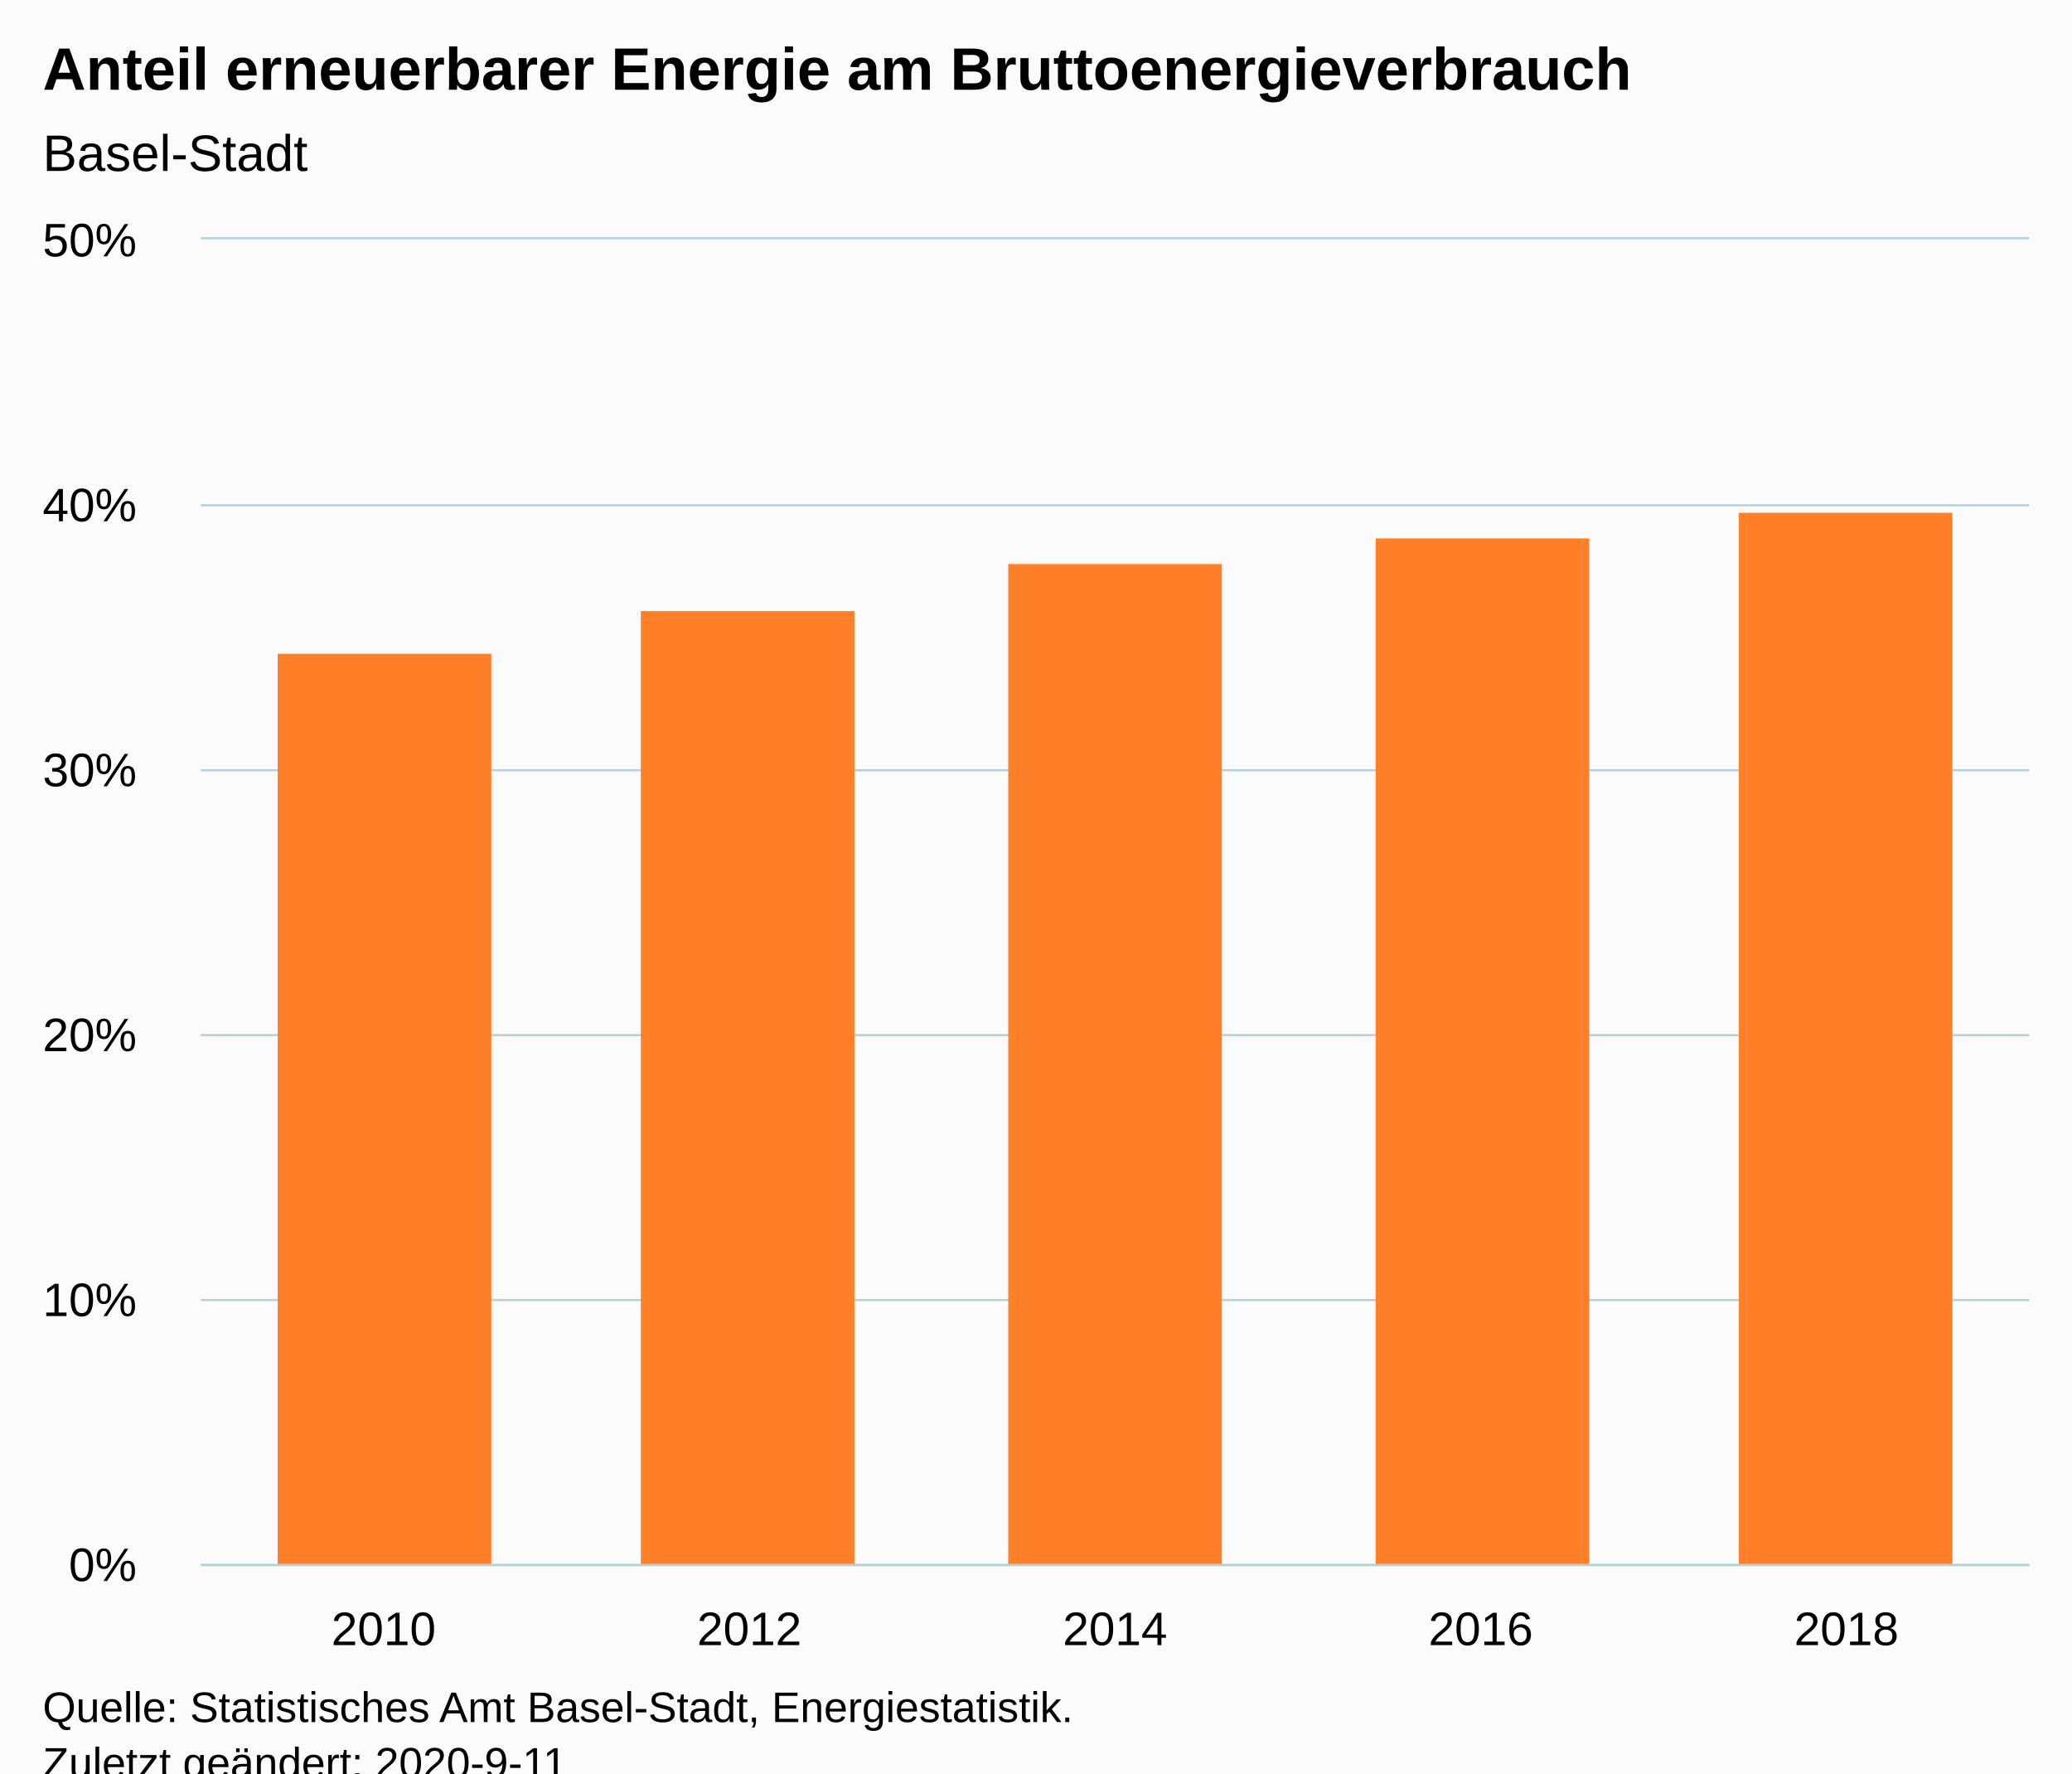
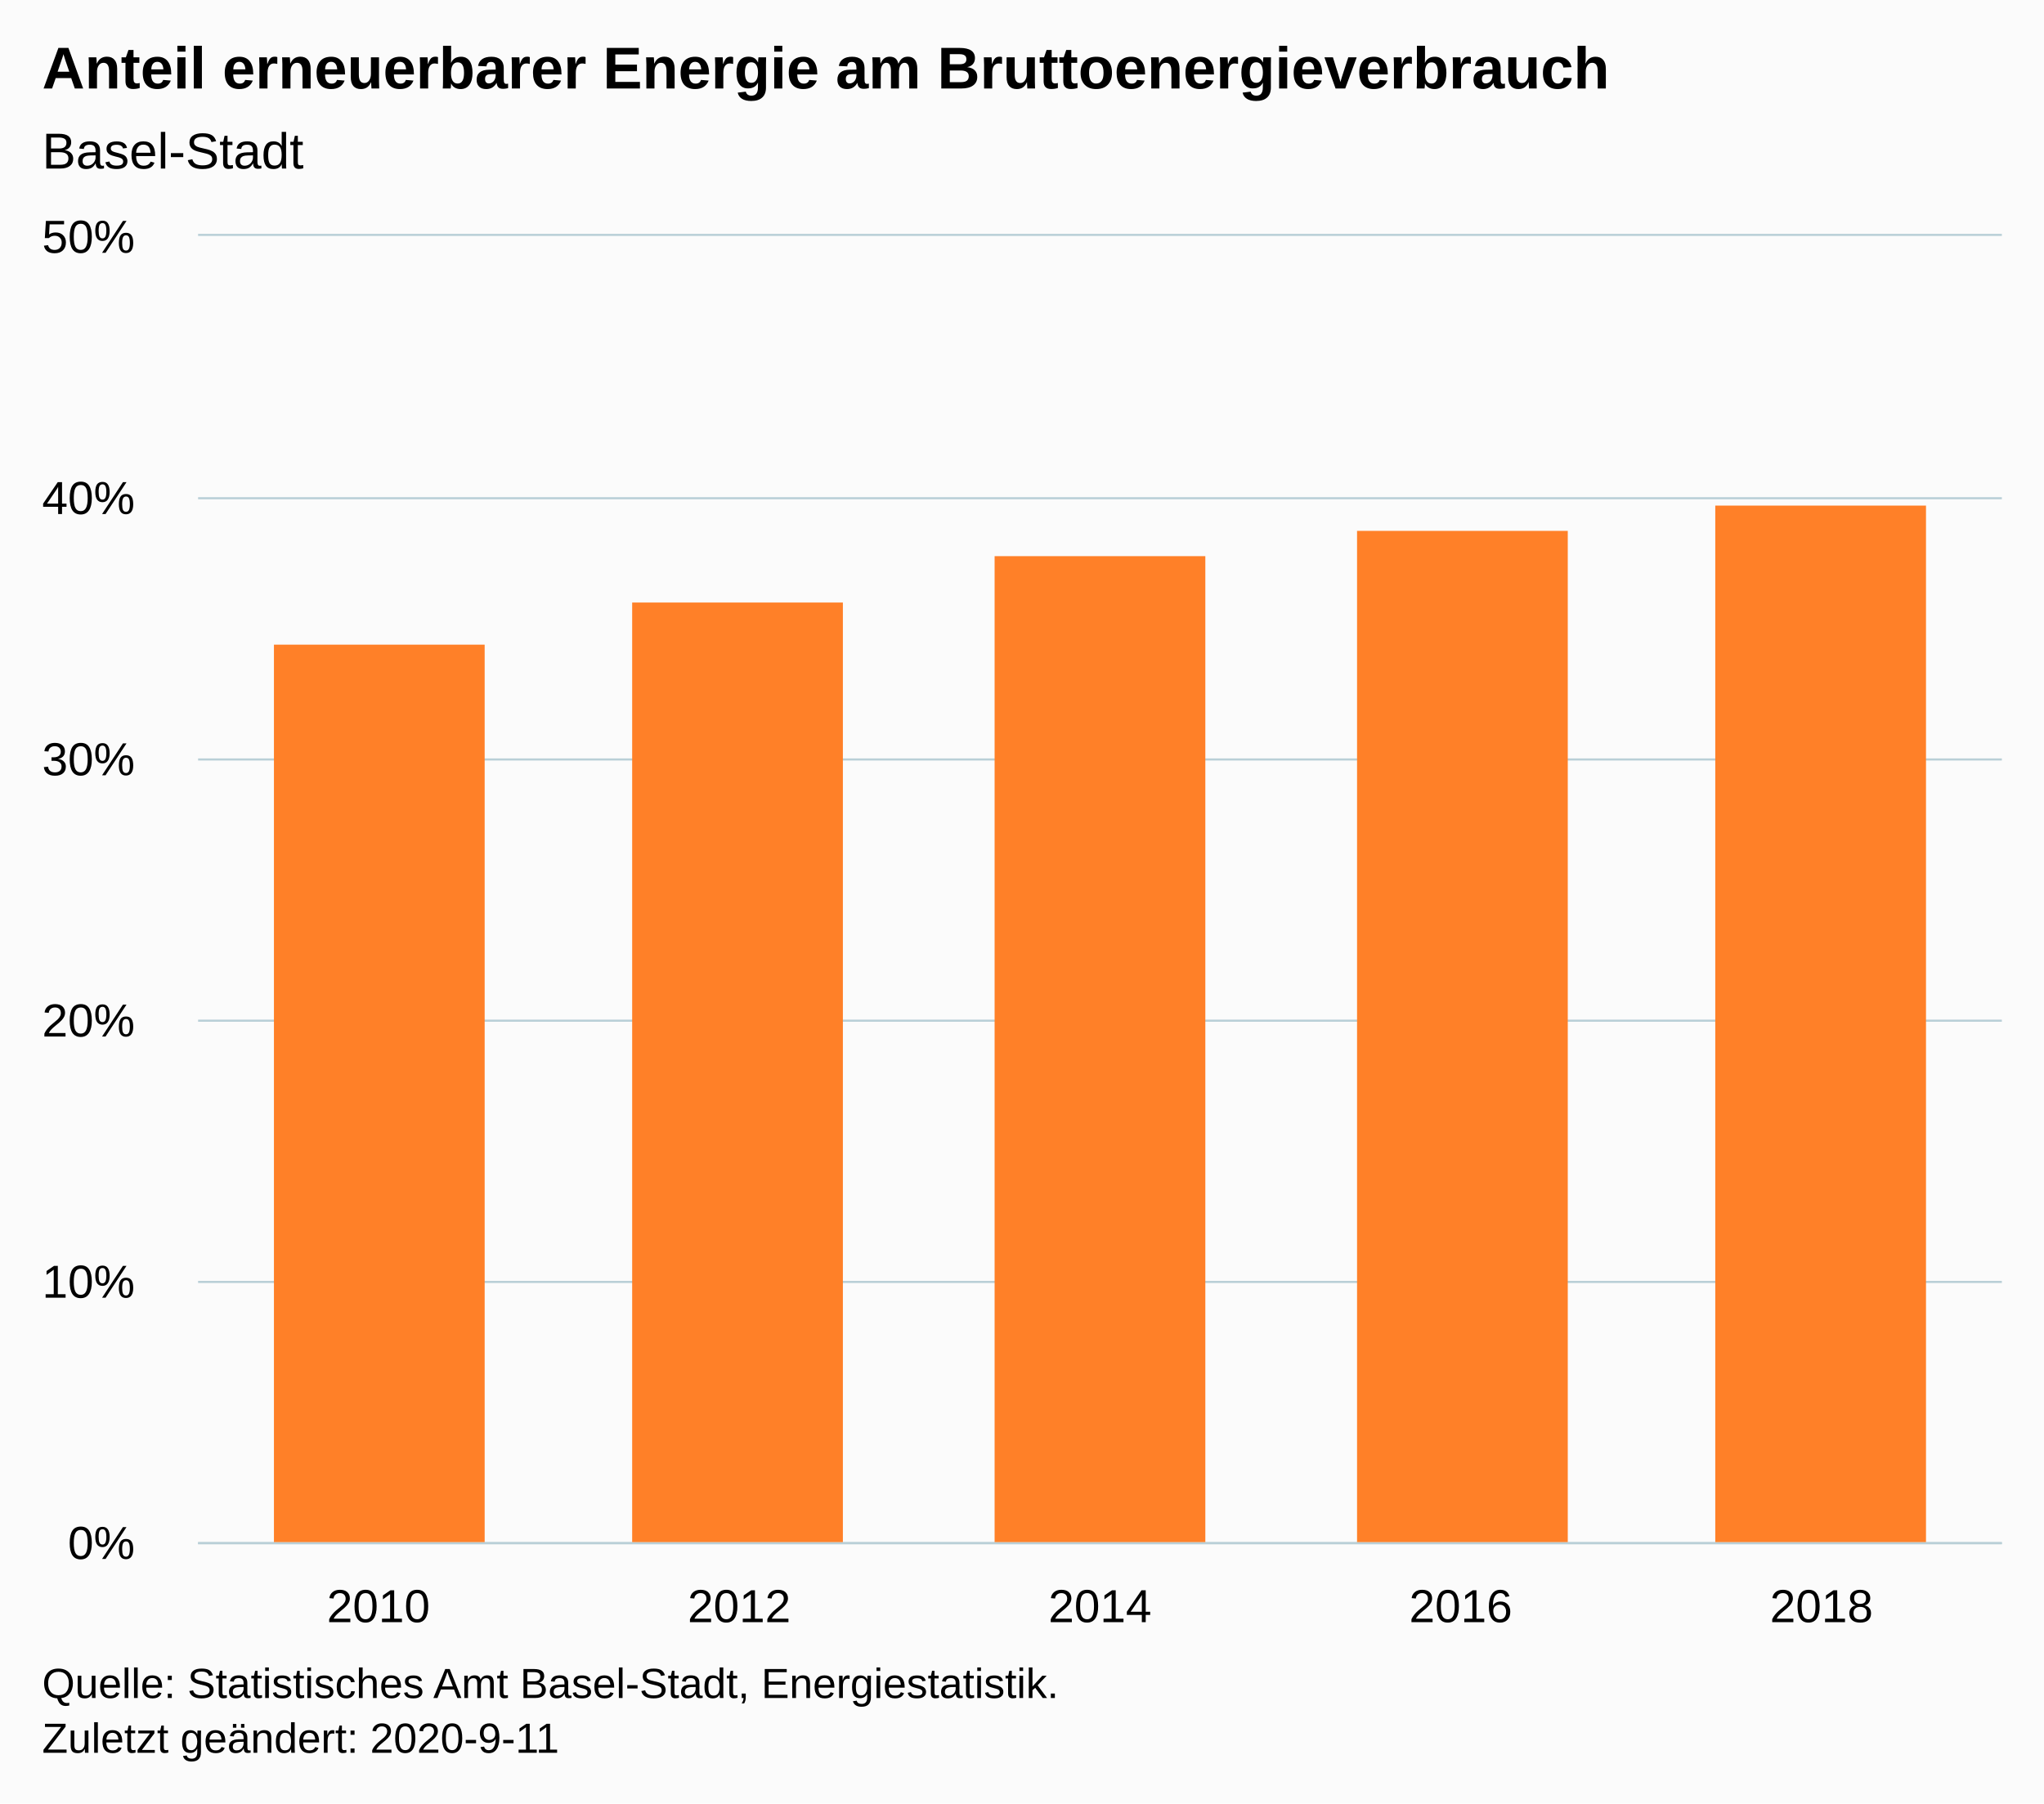
- <svg xmlns="http://www.w3.org/2000/svg" version="1.1" class="highcharts-root" style="font-family:Arial;font-size:12px;" viewBox="0 0 485 415">
+ <svg xmlns="http://www.w3.org/2000/svg" version="1.1" class="highcharts-root" style="font-family:Arial;font-size:12px;" width="485" height="428">
  <defs>
-     <clipPath id="highcharts-hiokluk-11-">
+     <clipPath id="highcharts-miu8xli-12-">
      <rect x="0" y="0" width="428" height="310" fill="none" />
    </clipPath>
-     <clipPath id="highcharts-hiokluk-17-">
+     <clipPath id="highcharts-miu8xli-18-">
      <rect x="0" y="0" width="428" height="310" fill="none" />
+     </clipPath>
+     <clipPath id="highcharts-miu8xli-19-">
+       <rect x="47" y="56" width="428" height="310" fill="none" />
    </clipPath>
  </defs>
  <rect fill="#fbfbfb" class="highcharts-background" x="0" y="0" width="485" height="428" rx="0" ry="0" />
  <rect fill="none" class="highcharts-plot-background" x="47" y="56" width="428" height="310" />
  <g class="highcharts-pane-group" data-z-index="0" />
  <g class="highcharts-grid highcharts-xaxis-grid" data-z-index="1">
    <path fill="none" data-z-index="1" class="highcharts-grid-line" d="M 132.5 56 L 132.5 366" opacity="1" />
    <path fill="none" data-z-index="1" class="highcharts-grid-line" d="M 217.5 56 L 217.5 366" opacity="1" />
    <path fill="none" data-z-index="1" class="highcharts-grid-line" d="M 303.5 56 L 303.5 366" opacity="1" />
    <path fill="none" data-z-index="1" class="highcharts-grid-line" d="M 388.5 56 L 388.5 366" opacity="1" />
    <path fill="none" data-z-index="1" class="highcharts-grid-line" d="M 474.5 56 L 474.5 366" opacity="1" />
    <path fill="none" data-z-index="1" class="highcharts-grid-line" d="M 46.5 56 L 46.5 366" opacity="1" />
  </g>
  <g class="highcharts-grid highcharts-yaxis-grid" data-z-index="1">
    <path fill="none" stroke="#B9CFD7" stroke-width="0.5" data-z-index="1" class="highcharts-grid-line" d="M 47 366.25 L 475 366.25" opacity="1" />
    <path fill="none" stroke="#B9CFD7" stroke-width="0.5" data-z-index="1" class="highcharts-grid-line" d="M 47 304.25 L 475 304.25" opacity="1" />
    <path fill="none" stroke="#B9CFD7" stroke-width="0.5" data-z-index="1" class="highcharts-grid-line" d="M 47 242.25 L 475 242.25" opacity="1" />
    <path fill="none" stroke="#B9CFD7" stroke-width="0.5" data-z-index="1" class="highcharts-grid-line" d="M 47 180.25 L 475 180.25" opacity="1" />
    <path fill="none" stroke="#B9CFD7" stroke-width="0.5" data-z-index="1" class="highcharts-grid-line" d="M 47 118.25 L 475 118.25" opacity="1" />
    <path fill="none" stroke="#B9CFD7" stroke-width="0.5" data-z-index="1" class="highcharts-grid-line" d="M 47 55.75 L 475 55.75" opacity="1" />
  </g>
  <rect fill="none" class="highcharts-plot-border" data-z-index="1" x="47" y="56" width="428" height="310" />
  <g class="highcharts-axis highcharts-xaxis" data-z-index="2">
    <path fill="none" class="highcharts-axis-line" stroke="#B9CFD7" stroke-width="0.5" data-z-index="7" d="M 47 366.25 L 475 366.25" />
  </g>
  <g class="highcharts-axis highcharts-yaxis" data-z-index="2">
    <path fill="none" class="highcharts-axis-line" data-z-index="7" d="M 47 56 L 47 366" />
  </g>
  <g class="highcharts-series-group" data-z-index="3">
-     <g class="highcharts-series highcharts-series-0 highcharts-column-series" data-z-index="0.1" opacity="1" transform="translate(47,56) scale(1 1)" clip-path="url(#highcharts-hiokluk-17-)">
+     <g class="highcharts-series highcharts-series-0 highcharts-column-series" data-z-index="0.1" opacity="1" transform="translate(47,56) scale(1 1)" clip-path="url(#highcharts-miu8xli-18-)">
      <rect x="18" y="97" width="50" height="214" fill="#FF8028" opacity="1" class="highcharts-point" />
      <rect x="103" y="87" width="50" height="224" fill="#FF8028" opacity="1" class="highcharts-point" />
      <rect x="189" y="76" width="50" height="235" fill="#FF8028" opacity="1" class="highcharts-point" />
      <rect x="275" y="70" width="50" height="241" fill="#FF8028" opacity="1" class="highcharts-point" />
      <rect x="360" y="64" width="50" height="247" fill="#FF8028" opacity="1" class="highcharts-point" />
    </g>
    <g class="highcharts-markers highcharts-series-0 highcharts-column-series" data-z-index="0.1" opacity="1" transform="translate(47,56) scale(1 1)" clip-path="none" />
  </g>
  <text x="10" text-anchor="start" class="highcharts-title" data-z-index="4" style="color:#000000;font-size:14px;font-weight:bold;fill:#000000;" y="21">
    <tspan>Anteil erneuerbarer Energie am Bruttoenergieverbrauch</tspan>
  </text>
  <text x="10" text-anchor="start" class="highcharts-subtitle" data-z-index="4" style="color:#000000;font-size:12px;font-weight:normal;fill:#000000;" y="40">
    <tspan>Basel-Stadt</tspan>
  </text>
  <text x="10" text-anchor="start" class="highcharts-caption" data-z-index="4" style="color:#666666;fill:#666666;" y="400" />
  <g class="highcharts-axis-labels highcharts-xaxis-labels" data-z-index="7">
    <text x="89.8" style="color:#000000;cursor:default;font-size:11px;fill:#000000;" text-anchor="middle" transform="translate(0,0)" y="385" opacity="1">2010</text>
    <text x="175.4" style="color:#000000;cursor:default;font-size:11px;fill:#000000;" text-anchor="middle" transform="translate(0,0)" y="385" opacity="1">2012</text>
    <text x="261" style="color:#000000;cursor:default;font-size:11px;fill:#000000;" text-anchor="middle" transform="translate(0,0)" y="385" opacity="1">2014</text>
    <text x="346.6" style="color:#000000;cursor:default;font-size:11px;fill:#000000;" text-anchor="middle" transform="translate(0,0)" y="385" opacity="1">2016</text>
    <text x="432.2" style="color:#000000;cursor:default;font-size:11px;fill:#000000;" text-anchor="middle" transform="translate(0,0)" y="385" opacity="1">2018</text>
  </g>
  <g class="highcharts-axis-labels highcharts-yaxis-labels" data-z-index="7">
    <text x="32" style="color:#000000;cursor:default;font-size:11px;fill:#000000;" text-anchor="end" transform="translate(0,0)" y="370" opacity="1">0%</text>
    <text x="32" style="color:#000000;cursor:default;font-size:11px;fill:#000000;" text-anchor="end" transform="translate(0,0)" y="308" opacity="1">10%</text>
    <text x="32" style="color:#000000;cursor:default;font-size:11px;fill:#000000;" text-anchor="end" transform="translate(0,0)" y="246" opacity="1">20%</text>
    <text x="32" style="color:#000000;cursor:default;font-size:11px;fill:#000000;" text-anchor="end" transform="translate(0,0)" y="184" opacity="1">30%</text>
    <text x="32" style="color:#000000;cursor:default;font-size:11px;fill:#000000;" text-anchor="end" transform="translate(0,0)" y="122" opacity="1">40%</text>
    <text x="32" style="color:#000000;cursor:default;font-size:11px;fill:#000000;" text-anchor="end" transform="translate(0,0)" y="60" opacity="1">50%</text>
  </g>
  <text x="10" class="highcharts-credits" text-anchor="start" data-z-index="8" style="cursor:default;color:#000000;font-size:10px;fill:#000000;" y="403">
    <tspan>Quelle: Statistisches Amt Basel-Stadt, Energiestatistik.</tspan>
    <tspan x="10" dy="13">Zuletzt geändert: 2020-9-11</tspan>
  </text>
+   <g class="highcharts-control-points" data-z-index="99" clip-path="url(#highcharts-miu8xli-19-)" />
</svg>
